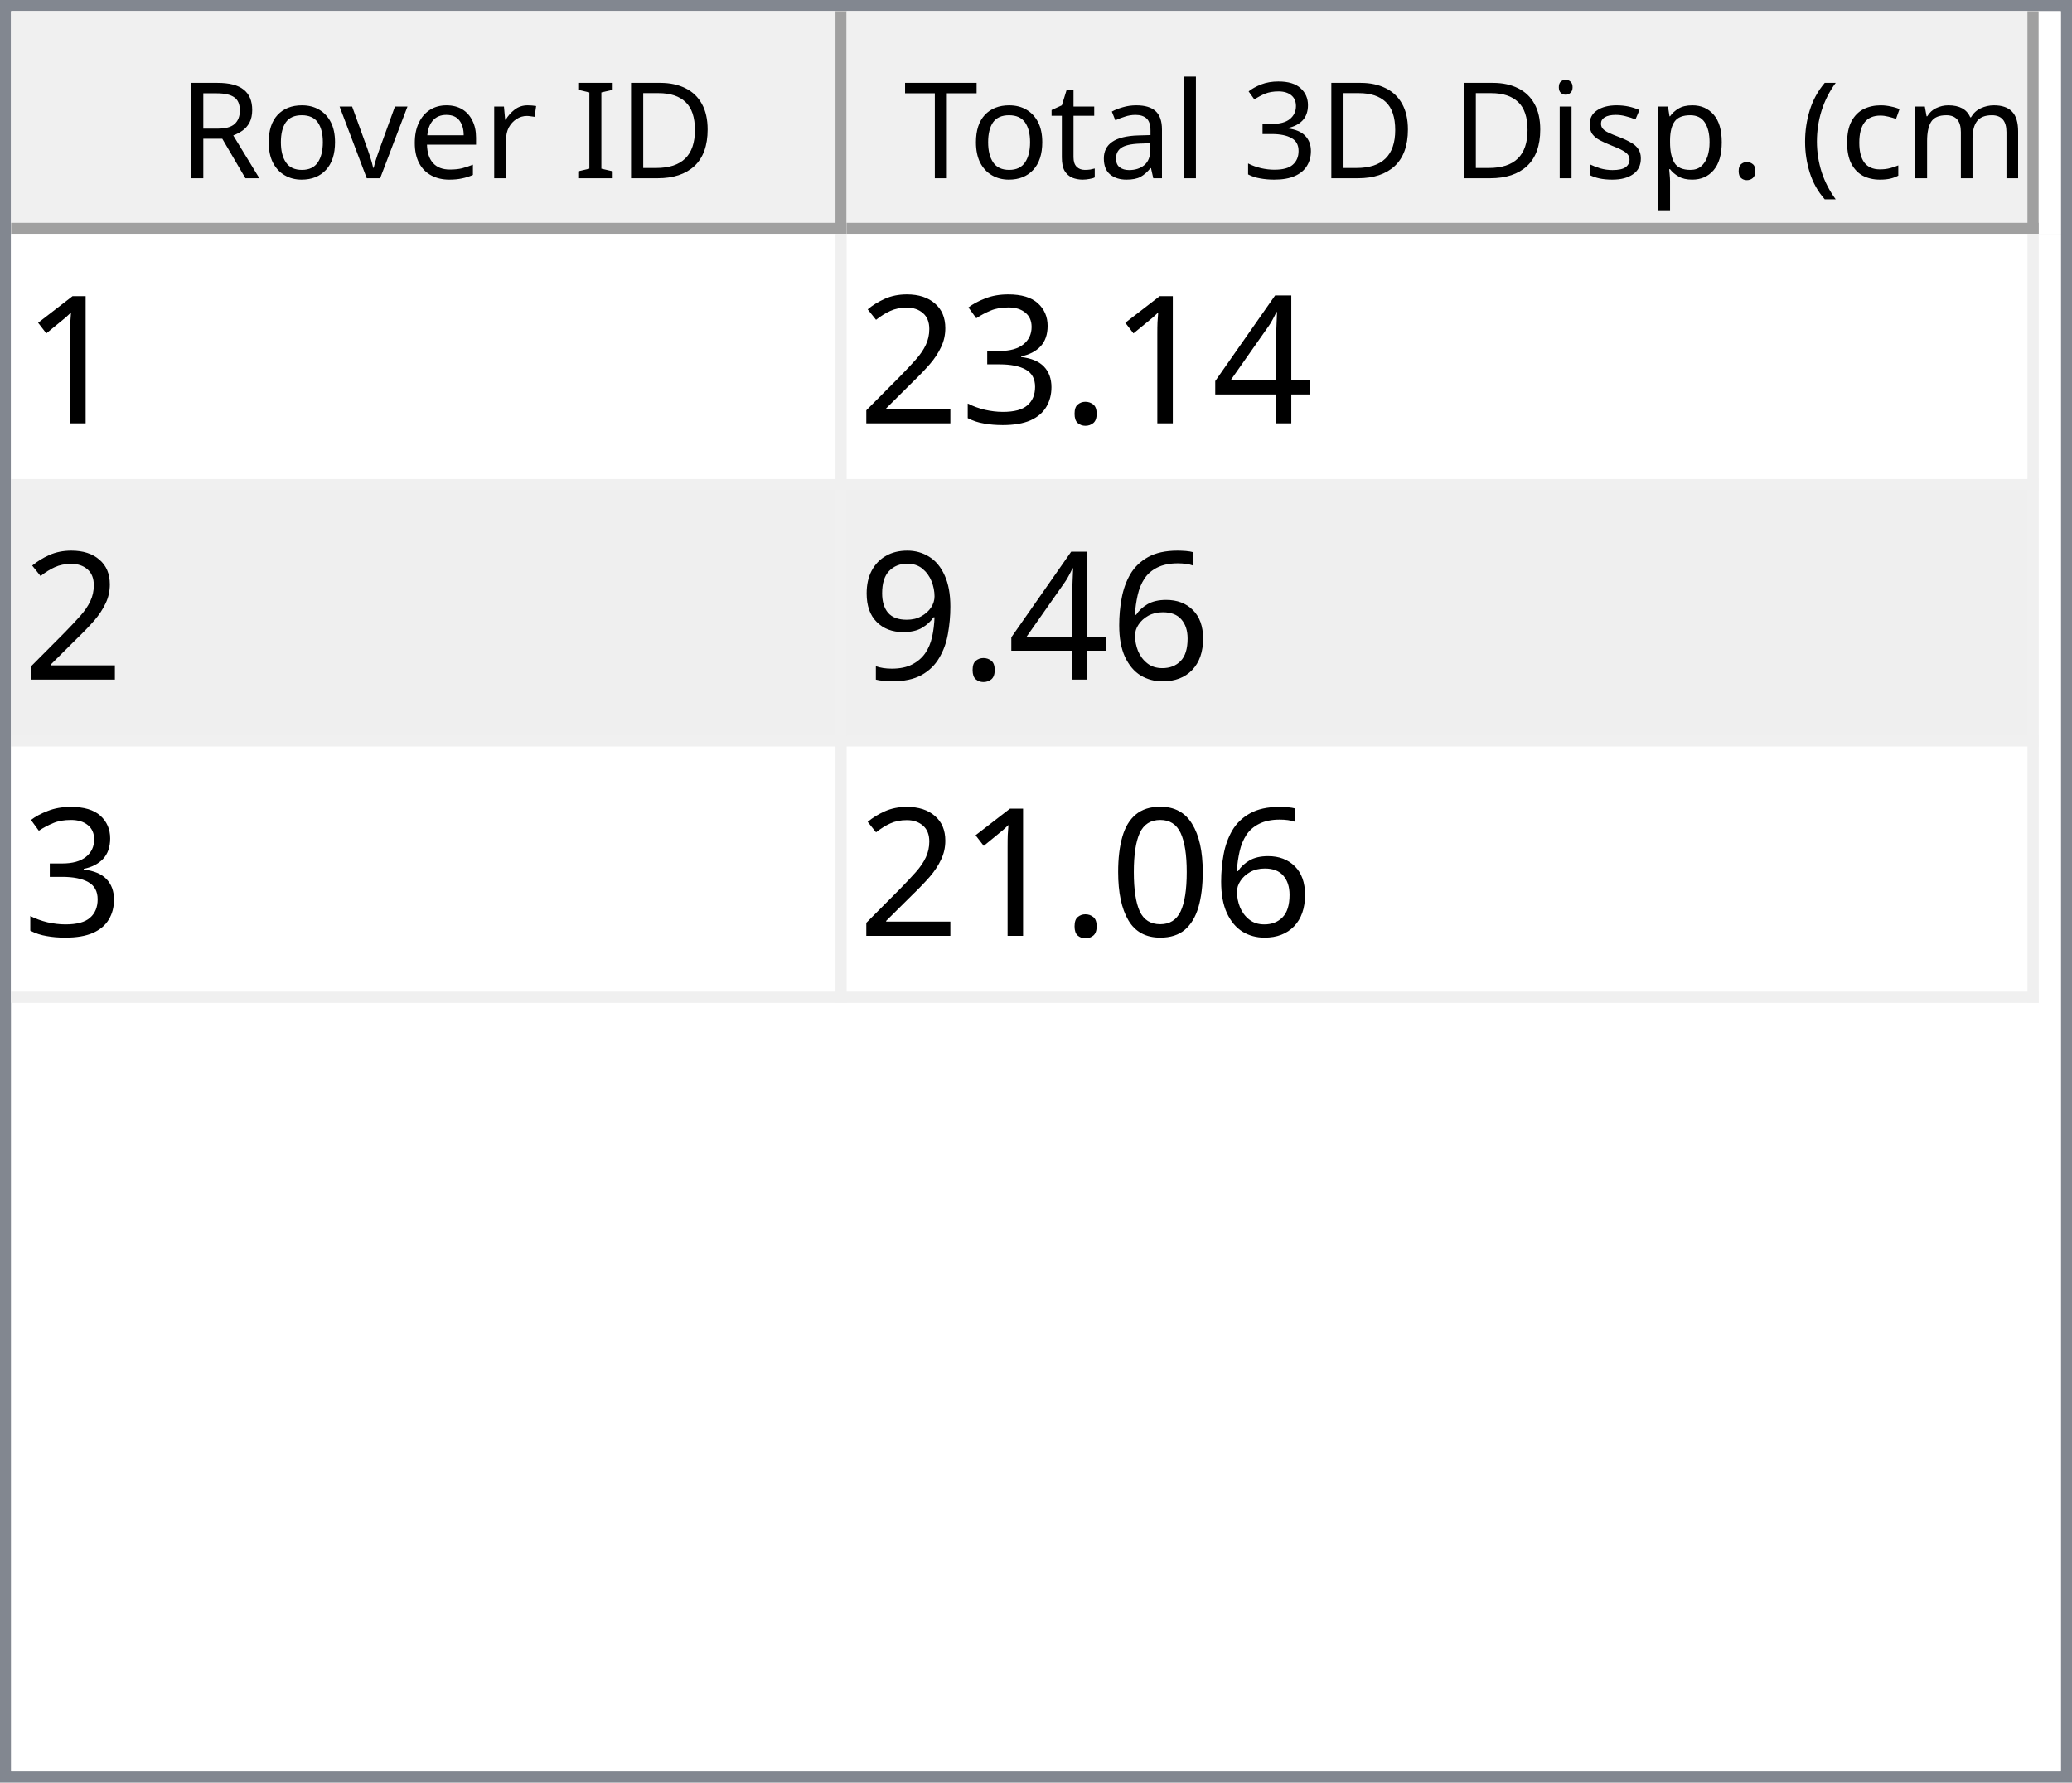
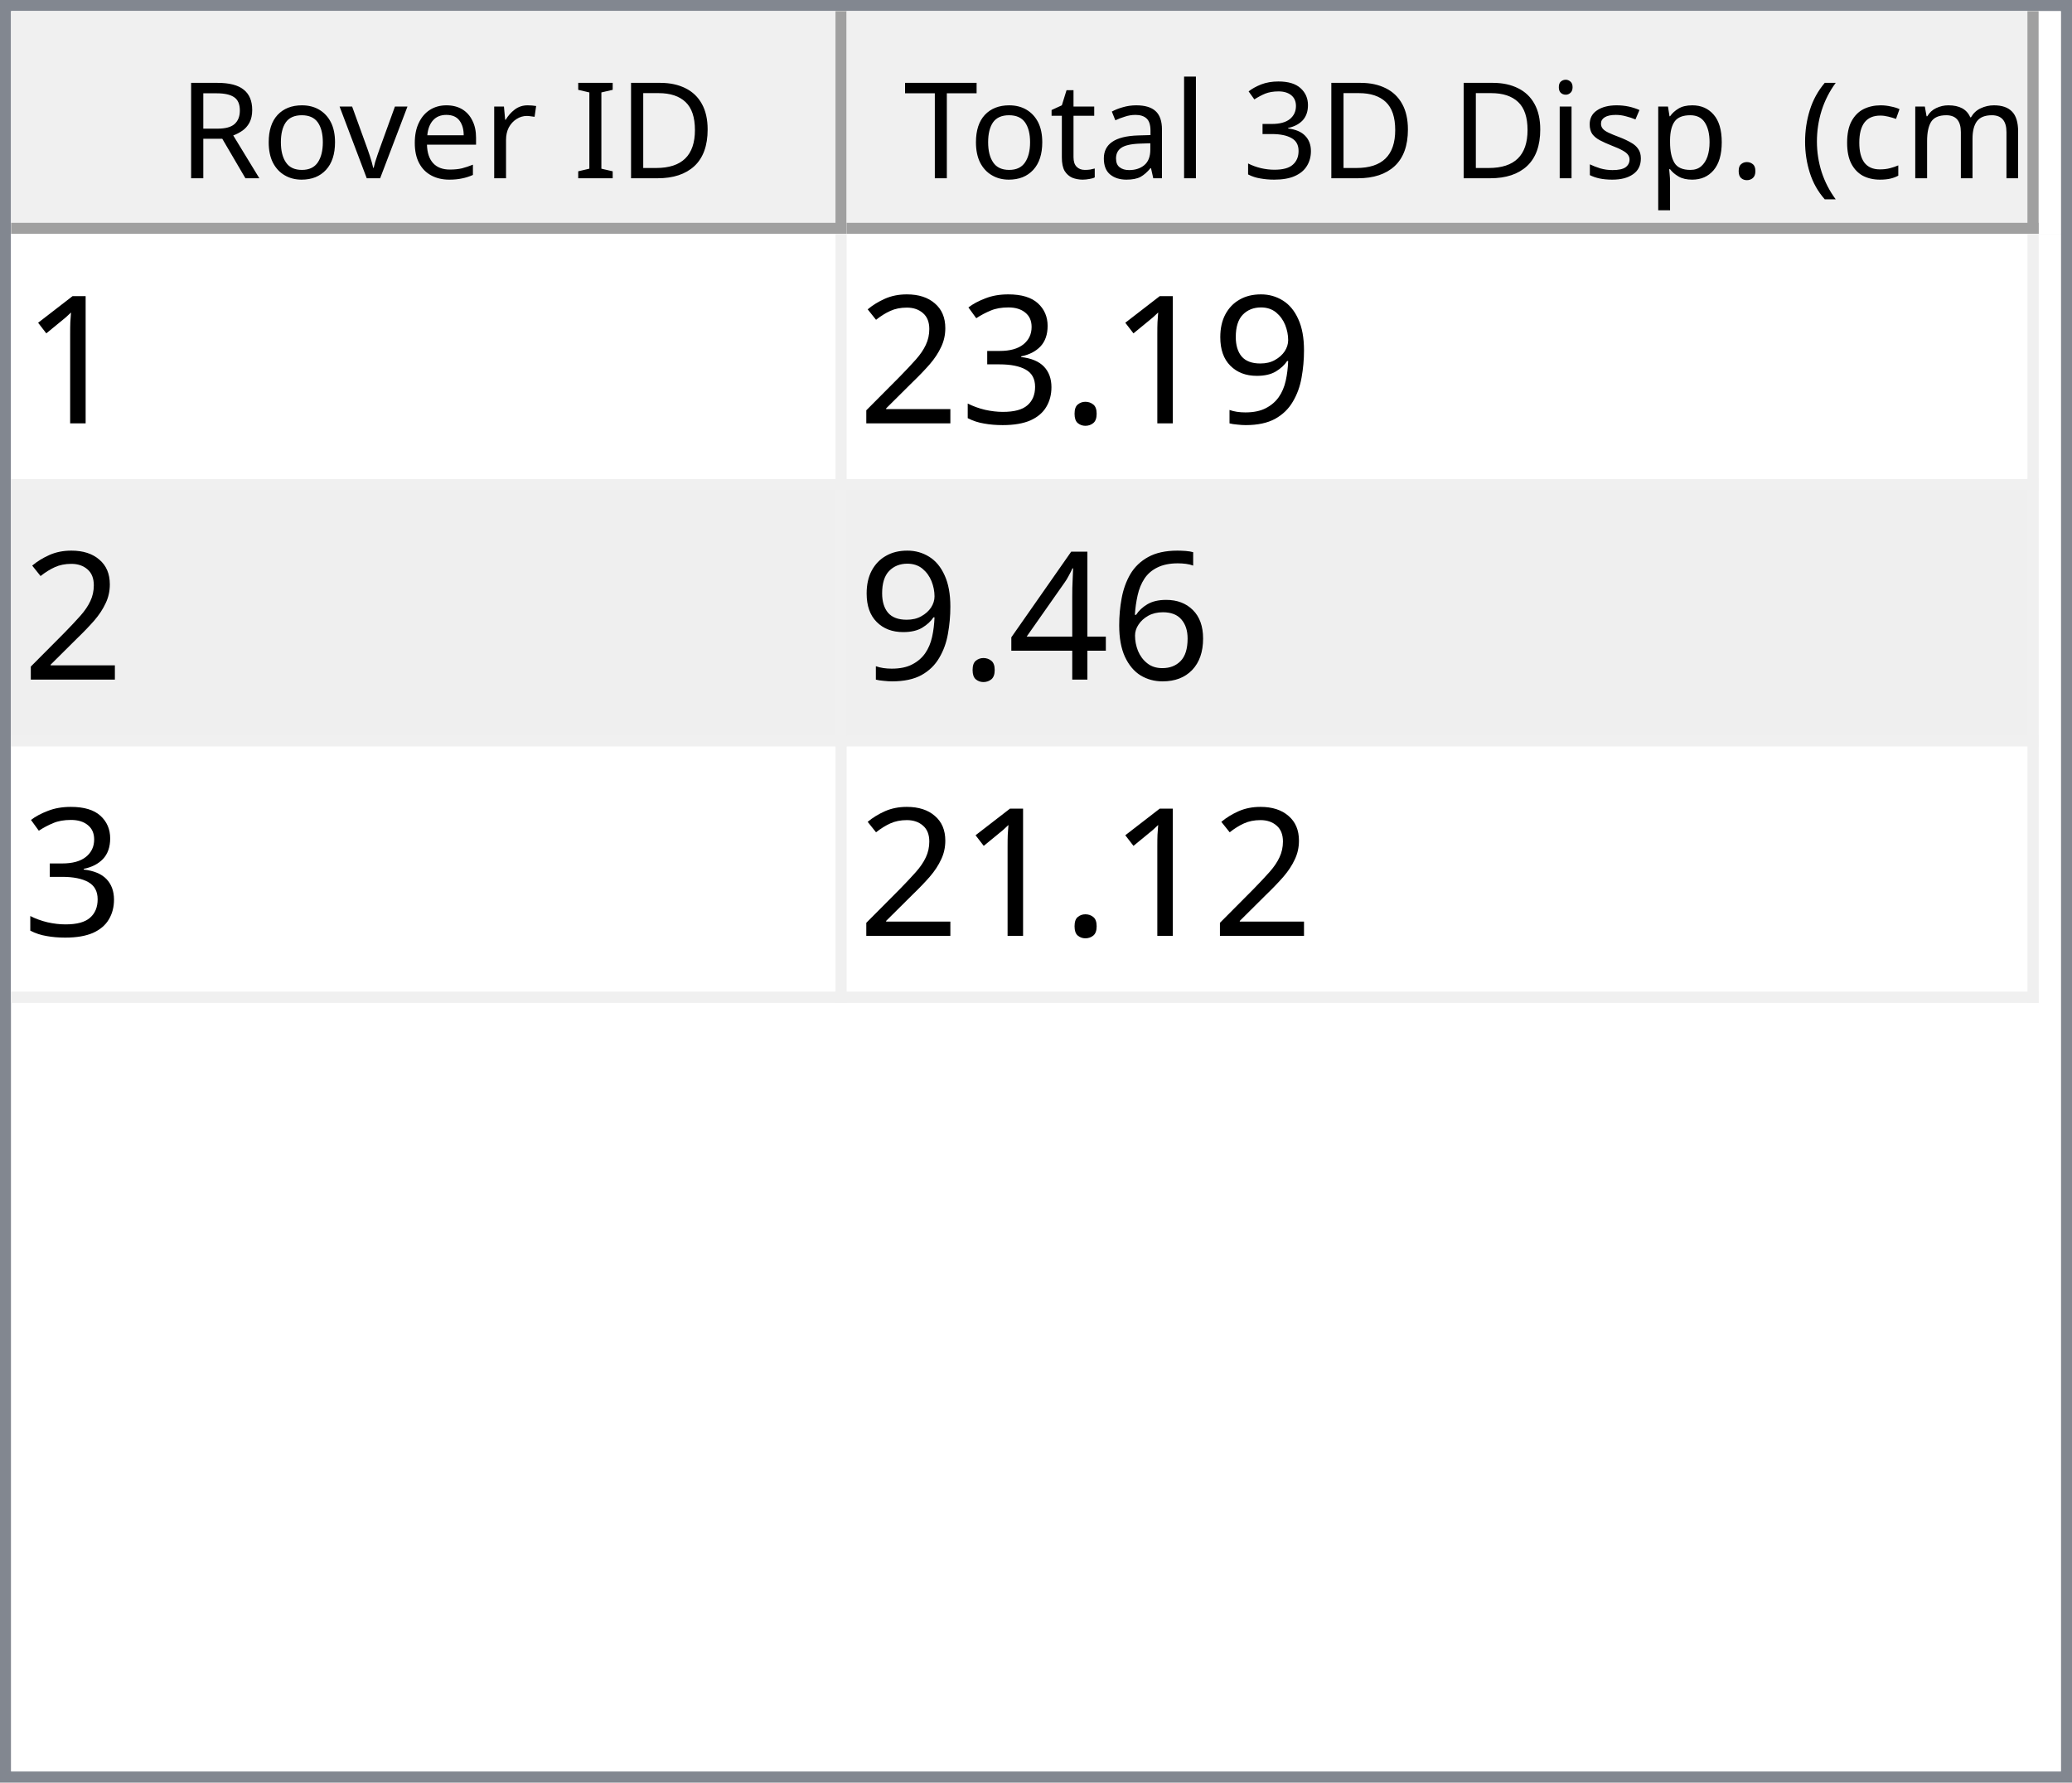
<svg xmlns="http://www.w3.org/2000/svg" style="fill-opacity:1; color-rendering:auto; color-interpolation:auto; text-rendering:auto; stroke:black; stroke-linecap:square; stroke-miterlimit:10; shape-rendering:auto; stroke-opacity:1; fill:black; stroke-dasharray:none; font-weight:normal; stroke-width:1; font-family:'Dialog'; font-style:normal; stroke-linejoin:miter; font-size:12px; stroke-dashoffset:0; image-rendering:auto;" width="186" height="160">
  <defs id="genericDefs" />
  <g>
    <defs id="defs1">
      <clipPath clipPathUnits="userSpaceOnUse" id="clipPath1">
        <path d="M0 0 L186 0 L186 160 L0 160 L0 0 Z" />
      </clipPath>
      <clipPath clipPathUnits="userSpaceOnUse" id="clipPath2">
        <path d="M0 0 L0 160 L186 160 L186 0 Z" />
      </clipPath>
      <clipPath clipPathUnits="userSpaceOnUse" id="clipPath3">
        <path d="M0 0 L0 20 L184 20 L184 0 Z" />
      </clipPath>
      <clipPath clipPathUnits="userSpaceOnUse" id="clipPath4">
        <path d="M0 0 L0 20 L75 20 L75 0 Z" />
      </clipPath>
      <clipPath clipPathUnits="userSpaceOnUse" id="clipPath5">
        <path d="M1 1 L1 19 L74 19 L74 1 Z" />
      </clipPath>
      <clipPath clipPathUnits="userSpaceOnUse" id="clipPath6">
        <path d="M0 0 L0 18 L73 18 L73 0 Z" />
      </clipPath>
      <clipPath clipPathUnits="userSpaceOnUse" id="clipPath7">
        <path d="M-0.5 -0.5 L-0.5 19.5 L74.5 19.5 L74.5 -0.5 Z" />
      </clipPath>
      <clipPath clipPathUnits="userSpaceOnUse" id="clipPath8">
        <path d="M0 0 L0 20 L107 20 L107 0 Z" />
      </clipPath>
      <clipPath clipPathUnits="userSpaceOnUse" id="clipPath9">
        <path d="M1 1 L1 19 L106 19 L106 1 Z" />
      </clipPath>
      <clipPath clipPathUnits="userSpaceOnUse" id="clipPath10">
        <path d="M0 0 L0 18 L105 18 L105 0 Z" />
      </clipPath>
      <clipPath clipPathUnits="userSpaceOnUse" id="clipPath11">
        <path d="M-0.5 -0.5 L-0.5 19.5 L106.5 19.5 L106.5 -0.5 Z" />
      </clipPath>
      <clipPath clipPathUnits="userSpaceOnUse" id="clipPath12">
        <path d="M0 0 L0 138 L184 138 L184 0 Z" />
      </clipPath>
      <clipPath clipPathUnits="userSpaceOnUse" id="clipPath13">
        <path d="M0 0 L0 69 L182 69 L182 0 Z" />
      </clipPath>
      <clipPath clipPathUnits="userSpaceOnUse" id="clipPath14">
        <path d="M-0.5 -0.5 L-0.5 68.5 L181.5 68.5 L181.5 -0.5 Z" />
      </clipPath>
      <clipPath clipPathUnits="userSpaceOnUse" id="clipPath15">
        <path d="M0 0 L0 22 L74 22 L74 0 Z" />
      </clipPath>
      <clipPath clipPathUnits="userSpaceOnUse" id="clipPath16">
        <path d="M0 0 L0 22 L106 22 L106 0 Z" />
      </clipPath>
      <font horiz-adv-x="64.551" id="font1">
        <font-face ascent="107.91" descent="25.098" units-per-em="100" style="font-style:normal; font-family:Segoe UI; font-weight:normal;" />
        <missing-glyph horiz-adv-x="64.551" d="M8.109 0 L8.109 68.266 L56.453 68.266 L56.453 0 L8.109 0 ZM15.328 7.234 L49.219 7.234 L49.219 61.031 L15.328 61.031 L15.328 7.234 Z" />
        <glyph unicode="D" horiz-adv-x="70.117" d="M9.188 0 L9.188 70.016 L28.516 70.016 Q65.531 70.016 65.531 35.891 Q65.531 19.672 55.25 9.836 Q44.969 0 27.734 0 L9.188 0 ZM17.391 62.594 L17.391 7.422 L27.828 7.422 Q41.609 7.422 49.273 14.797 Q56.938 22.172 56.938 35.688 Q56.938 62.594 28.328 62.594 L17.391 62.594 Z" />
        <glyph unicode="I" horiz-adv-x="26.611" d="M17.391 0 L9.188 0 L9.188 70.016 L17.391 70.016 L17.391 0 Z" />
        <glyph unicode=" " horiz-adv-x="27.393" d="" />
        <glyph unicode="r" horiz-adv-x="34.766" d="M34.188 41.891 Q32.078 43.5 28.125 43.5 Q23 43.5 19.555 38.672 Q16.109 33.844 16.109 25.484 L16.109 0 L8.109 0 L8.109 50 L16.109 50 L16.109 39.703 L16.312 39.703 Q18.016 44.969 21.531 47.922 Q25.047 50.875 29.391 50.875 Q32.516 50.875 34.188 50.203 L34.188 41.891 Z" />
        <glyph unicode="e" horiz-adv-x="52.295" d="M48.297 23 L12.984 23 Q13.188 14.656 17.484 10.109 Q21.781 5.562 29.297 5.562 Q37.75 5.562 44.828 11.141 L44.828 3.609 Q38.234 -1.172 27.391 -1.172 Q16.797 -1.172 10.742 5.641 Q4.688 12.453 4.688 24.812 Q4.688 36.469 11.305 43.82 Q17.922 51.172 27.734 51.172 Q37.547 51.172 42.922 44.828 Q48.297 38.484 48.297 27.203 L48.297 23 ZM40.094 29.781 Q40.047 36.719 36.75 40.578 Q33.453 44.438 27.594 44.438 Q21.922 44.438 17.969 40.383 Q14.016 36.328 13.094 29.781 L40.094 29.781 Z" />
        <glyph unicode="v" horiz-adv-x="47.9" d="M47.406 50 L27.484 0 L19.625 0 L0.688 50 L9.469 50 L22.172 13.672 Q23.578 9.672 23.922 6.688 L24.125 6.688 Q24.609 10.453 25.688 13.484 L38.969 50 L47.406 50 Z" />
        <glyph unicode="o" horiz-adv-x="58.594" d="M29 -1.172 Q17.922 -1.172 11.305 5.836 Q4.688 12.844 4.688 24.422 Q4.688 37.016 11.57 44.094 Q18.453 51.172 30.172 51.172 Q41.359 51.172 47.633 44.289 Q53.906 37.406 53.906 25.203 Q53.906 13.234 47.141 6.031 Q40.375 -1.172 29 -1.172 ZM29.594 44.438 Q21.875 44.438 17.383 39.188 Q12.891 33.938 12.891 24.703 Q12.891 15.828 17.43 10.695 Q21.969 5.562 29.594 5.562 Q37.359 5.562 41.531 10.594 Q45.703 15.625 45.703 24.906 Q45.703 34.281 41.531 39.359 Q37.359 44.438 29.594 44.438 Z" />
        <glyph unicode="R" horiz-adv-x="59.814" d="M59.375 0 L49.609 0 L37.891 19.625 Q36.281 22.359 34.766 24.289 Q33.25 26.219 31.664 27.438 Q30.078 28.656 28.25 29.219 Q26.422 29.781 24.125 29.781 L17.391 29.781 L17.391 0 L9.188 0 L9.188 70.016 L30.078 70.016 Q34.672 70.016 38.555 68.867 Q42.438 67.719 45.289 65.375 Q48.141 63.031 49.758 59.547 Q51.375 56.062 51.375 51.375 Q51.375 47.703 50.273 44.656 Q49.172 41.609 47.148 39.211 Q45.125 36.812 42.266 35.133 Q39.406 33.453 35.844 32.516 L35.844 32.328 Q37.594 31.547 38.891 30.547 Q40.188 29.547 41.359 28.18 Q42.531 26.812 43.68 25.078 Q44.828 23.344 46.234 21.047 L59.375 0 ZM17.391 62.594 L17.391 37.203 L28.516 37.203 Q31.594 37.203 34.203 38.133 Q36.812 39.062 38.719 40.797 Q40.625 42.531 41.703 45.047 Q42.781 47.562 42.781 50.688 Q42.781 56.297 39.141 59.445 Q35.5 62.594 28.609 62.594 L17.391 62.594 Z" />
        <glyph unicode=")" horiz-adv-x="30.176" d="M8.297 -15.922 L1.172 -15.922 Q16.406 2.344 16.406 26.812 Q16.406 51.469 1.078 70.016 L8.297 70.016 Q23.531 52.156 23.531 26.703 Q23.531 1.375 8.297 -15.922 Z" />
        <glyph unicode="m" horiz-adv-x="86.133" d="M79.109 0 L71.094 0 L71.094 28.719 Q71.094 37.016 68.531 40.727 Q65.969 44.438 59.906 44.438 Q54.781 44.438 51.195 39.75 Q47.609 35.062 47.609 28.516 L47.609 0 L39.594 0 L39.594 29.688 Q39.594 44.438 28.219 44.438 Q22.953 44.438 19.531 40.016 Q16.109 35.594 16.109 28.516 L16.109 0 L8.109 0 L8.109 50 L16.109 50 L16.109 42.094 L16.312 42.094 Q21.625 51.172 31.844 51.172 Q36.969 51.172 40.773 48.312 Q44.578 45.453 46 40.828 Q51.562 51.172 62.594 51.172 Q79.109 51.172 79.109 30.812 L79.109 0 Z" />
        <glyph unicode="c" horiz-adv-x="46.191" d="M42.188 2.297 Q36.422 -1.172 28.516 -1.172 Q17.828 -1.172 11.258 5.789 Q4.688 12.75 4.688 23.828 Q4.688 36.188 11.766 43.68 Q18.844 51.172 30.672 51.172 Q37.25 51.172 42.281 48.734 L42.281 40.531 Q36.719 44.438 30.375 44.438 Q22.703 44.438 17.797 38.945 Q12.891 33.453 12.891 24.516 Q12.891 15.719 17.508 10.641 Q22.125 5.562 29.891 5.562 Q36.422 5.562 42.188 9.906 L42.188 2.297 Z" />
        <glyph unicode="(" horiz-adv-x="30.176" d="M29.109 -15.922 L21.969 -15.922 Q6.844 1.375 6.844 26.703 Q6.844 52.156 21.969 70.016 L29.203 70.016 Q13.875 51.469 13.875 26.812 Q13.875 2.344 29.109 -15.922 Z" />
        <glyph unicode="." horiz-adv-x="21.68" d="M10.891 -1.078 Q8.641 -1.078 7.055 0.539 Q5.469 2.156 5.469 4.391 Q5.469 6.641 7.055 8.273 Q8.641 9.906 10.891 9.906 Q13.188 9.906 14.797 8.273 Q16.406 6.641 16.406 4.391 Q16.406 2.156 14.797 0.539 Q13.188 -1.078 10.891 -1.078 Z" />
        <glyph unicode="p" horiz-adv-x="58.789" d="M16.312 7.234 L16.109 7.234 L16.109 -23 L8.109 -23 L8.109 50 L16.109 50 L16.109 41.219 L16.312 41.219 Q22.219 51.172 33.594 51.172 Q43.266 51.172 48.688 44.461 Q54.109 37.75 54.109 26.469 Q54.109 13.922 48 6.375 Q41.891 -1.172 31.297 -1.172 Q21.578 -1.172 16.312 7.234 ZM16.109 27.391 L16.109 20.406 Q16.109 14.203 20.141 9.883 Q24.172 5.562 30.375 5.562 Q37.641 5.562 41.773 11.133 Q45.906 16.703 45.906 26.609 Q45.906 34.969 42.047 39.703 Q38.188 44.438 31.594 44.438 Q24.609 44.438 20.359 39.578 Q16.109 34.719 16.109 27.391 Z" />
        <glyph unicode="s" horiz-adv-x="42.432" d="M5.078 1.812 L5.078 10.406 Q11.625 5.562 19.484 5.562 Q30.031 5.562 30.031 12.594 Q30.031 14.594 29.125 15.992 Q28.219 17.391 26.68 18.461 Q25.141 19.531 23.07 20.383 Q21 21.234 18.609 22.172 Q15.281 23.484 12.766 24.828 Q10.25 26.172 8.57 27.859 Q6.891 29.547 6.031 31.695 Q5.172 33.844 5.172 36.719 Q5.172 40.234 6.789 42.945 Q8.406 45.656 11.086 47.484 Q13.766 49.312 17.211 50.242 Q20.656 51.172 24.312 51.172 Q30.812 51.172 35.938 48.922 L35.938 40.828 Q30.422 44.438 23.25 44.438 Q21 44.438 19.195 43.922 Q17.391 43.406 16.094 42.477 Q14.797 41.547 14.086 40.258 Q13.375 38.969 13.375 37.406 Q13.375 35.453 14.086 34.133 Q14.797 32.812 16.164 31.789 Q17.531 30.766 19.484 29.938 Q21.438 29.109 23.922 28.125 Q27.25 26.859 29.883 25.516 Q32.516 24.172 34.375 22.484 Q36.234 20.797 37.234 18.602 Q38.234 16.406 38.234 13.375 Q38.234 9.672 36.602 6.938 Q34.969 4.203 32.234 2.398 Q29.5 0.594 25.93 -0.289 Q22.359 -1.172 18.453 -1.172 Q10.75 -1.172 5.078 1.812 Z" />
        <glyph unicode="i" horiz-adv-x="24.219" d="M12.203 62.703 Q10.062 62.703 8.547 64.164 Q7.031 65.625 7.031 67.875 Q7.031 70.125 8.547 71.609 Q10.062 73.094 12.203 73.094 Q14.406 73.094 15.945 71.609 Q17.484 70.125 17.484 67.875 Q17.484 65.719 15.945 64.211 Q14.406 62.703 12.203 62.703 ZM16.109 0 L8.109 0 L8.109 50 L16.109 50 L16.109 0 Z" />
        <glyph unicode="3" horiz-adv-x="53.906" d="M46.531 19.828 Q46.531 15.094 44.75 11.211 Q42.969 7.328 39.719 4.57 Q36.469 1.812 31.93 0.297 Q27.391 -1.219 21.922 -1.219 Q11.922 -1.219 6 2.594 L6 11.188 Q13.094 5.609 22.219 5.609 Q25.875 5.609 28.828 6.539 Q31.781 7.469 33.906 9.227 Q36.031 10.984 37.18 13.477 Q38.328 15.969 38.328 19.094 Q38.328 32.812 18.797 32.812 L12.984 32.812 L12.984 39.594 L18.5 39.594 Q35.797 39.594 35.797 52.484 Q35.797 64.406 22.609 64.406 Q15.188 64.406 8.688 59.422 L8.688 67.188 Q15.375 71.188 24.609 71.188 Q29 71.188 32.57 69.969 Q36.141 68.75 38.68 66.555 Q41.219 64.359 42.609 61.281 Q44 58.203 44 54.5 Q44 40.672 30.031 36.719 L30.031 36.531 Q33.594 36.141 36.625 34.797 Q39.656 33.453 41.852 31.305 Q44.047 29.156 45.289 26.25 Q46.531 23.344 46.531 19.828 Z" />
        <glyph unicode="l" horiz-adv-x="24.219" d="M16.109 0 L8.109 0 L8.109 74.031 L16.109 74.031 L16.109 0 Z" />
        <glyph unicode="a" horiz-adv-x="50.879" d="M43.891 0 L35.891 0 L35.891 7.812 L35.688 7.812 Q30.469 -1.172 20.312 -1.172 Q12.844 -1.172 8.617 2.781 Q4.391 6.734 4.391 13.281 Q4.391 27.297 20.906 29.594 L35.891 31.688 Q35.891 44.438 25.594 44.438 Q16.547 44.438 9.281 38.281 L9.281 46.484 Q16.656 51.172 26.266 51.172 Q43.891 51.172 43.891 32.516 L43.891 0 ZM35.891 25.297 L23.828 23.641 Q18.266 22.859 15.43 20.875 Q12.594 18.891 12.594 13.875 Q12.594 10.203 15.211 7.883 Q17.828 5.562 22.172 5.562 Q28.125 5.562 32.008 9.742 Q35.891 13.922 35.891 20.312 L35.891 25.297 Z" />
        <glyph unicode="t" horiz-adv-x="33.887" d="M31.297 0.484 Q28.469 -1.078 23.828 -1.078 Q10.688 -1.078 10.688 13.578 L10.688 43.172 L2.094 43.172 L2.094 50 L10.688 50 L10.688 62.203 L18.703 64.797 L18.703 50 L31.297 50 L31.297 43.172 L18.703 43.172 L18.703 14.984 Q18.703 9.969 20.414 7.82 Q22.125 5.672 26.078 5.672 Q29.109 5.672 31.297 7.328 L31.297 0.484 Z" />
        <glyph unicode="T" horiz-adv-x="52.393" d="M50.594 62.594 L30.375 62.594 L30.375 0 L22.172 0 L22.172 62.594 L2 62.594 L2 70.016 L50.594 70.016 L50.594 62.594 Z" />
      </font>
      <font horiz-adv-x="75.0" id="font2">
        <font-face ascent="100.537" descent="21.973" units-per-em="100" style="font-style:normal; font-family:sans-serif; font-weight:normal;" />
        <missing-glyph horiz-adv-x="75.0" d="M12.5 0 L12.5 62.5 L62.5 62.5 L62.5 0 L12.5 0 ZM14.062 1.562 L60.938 1.562 L60.938 60.938 L14.062 60.938 L14.062 1.562 Z" />
        <glyph unicode="1" horiz-adv-x="55.615" d="M37.25 0 L28.469 0 L28.469 56 Q25.297 52.984 20.141 49.953 Q14.984 46.922 10.891 45.406 L10.891 53.906 Q18.266 57.375 23.781 62.305 Q29.297 67.234 31.594 71.875 L37.25 71.875 L37.25 0 Z" />
-         <glyph unicode="4" horiz-adv-x="55.615" d="M32.328 0 L32.328 17.141 L1.266 17.141 L1.266 25.203 L33.938 71.578 L41.109 71.578 L41.109 25.203 L50.781 25.203 L50.781 17.141 L41.109 17.141 L41.109 0 L32.328 0 ZM32.328 25.203 L32.328 57.469 L9.906 25.203 L32.328 25.203 Z" />
+         <glyph unicode="9" horiz-adv-x="55.615" d="M5.469 16.547 L13.922 17.328 Q14.984 11.375 18.016 8.688 Q21.047 6 25.781 6 Q29.828 6 32.883 7.859 Q35.938 9.719 37.891 12.82 Q39.844 15.922 41.164 21.195 Q42.484 26.469 42.484 31.938 Q42.484 32.516 42.438 33.688 Q39.797 29.5 35.234 26.883 Q30.672 24.266 25.344 24.266 Q16.453 24.266 10.305 30.711 Q4.156 37.156 4.156 47.703 Q4.156 58.594 10.578 65.234 Q17 71.875 26.656 71.875 Q33.641 71.875 39.43 68.117 Q45.219 64.359 48.219 57.398 Q51.219 50.438 51.219 37.25 Q51.219 23.531 48.242 15.406 Q45.266 7.281 39.383 3.031 Q33.5 -1.219 25.594 -1.219 Q17.188 -1.219 11.867 3.445 Q6.547 8.109 5.469 16.547 ZM41.453 48.141 Q41.453 55.719 37.43 60.156 Q33.406 64.594 27.734 64.594 Q21.875 64.594 17.531 59.812 Q13.188 55.031 13.188 47.406 Q13.188 40.578 17.312 36.305 Q21.438 32.031 27.484 32.031 Q33.594 32.031 37.523 36.305 Q41.453 40.578 41.453 48.141 Z" />
        <glyph unicode="." horiz-adv-x="27.783" d="M9.078 0 L9.078 10.016 L19.094 10.016 L19.094 0 L9.078 0 Z" />
        <glyph unicode="3" horiz-adv-x="55.615" d="M4.203 18.891 L12.984 20.062 Q14.5 12.594 18.141 9.297 Q21.781 6 27 6 Q33.203 6 37.477 10.297 Q41.75 14.594 41.75 20.953 Q41.75 27 37.797 30.93 Q33.844 34.859 27.734 34.859 Q25.25 34.859 21.531 33.891 L22.516 41.609 Q23.391 41.5 23.922 41.5 Q29.547 41.5 34.039 44.43 Q38.531 47.359 38.531 53.469 Q38.531 58.297 35.258 61.477 Q31.984 64.656 26.812 64.656 Q21.688 64.656 18.266 61.43 Q14.844 58.203 13.875 51.766 L5.078 53.328 Q6.688 62.156 12.398 67.016 Q18.109 71.875 26.609 71.875 Q32.469 71.875 37.398 69.359 Q42.328 66.844 44.945 62.5 Q47.562 58.156 47.562 53.266 Q47.562 48.641 45.07 44.828 Q42.578 41.016 37.703 38.766 Q44.047 37.312 47.562 32.695 Q51.078 28.078 51.078 21.141 Q51.078 11.766 44.242 5.25 Q37.406 -1.266 26.953 -1.266 Q17.531 -1.266 11.305 4.352 Q5.078 9.969 4.203 18.891 Z" />
        <glyph unicode="2" horiz-adv-x="55.615" d="M50.344 8.453 L50.344 0 L3.031 0 Q2.938 3.172 4.047 6.109 Q5.859 10.938 9.836 15.625 Q13.812 20.312 21.344 26.469 Q33.016 36.031 37.117 41.625 Q41.219 47.219 41.219 52.203 Q41.219 57.422 37.477 61.008 Q33.734 64.594 27.734 64.594 Q21.391 64.594 17.578 60.789 Q13.766 56.984 13.719 50.25 L4.688 51.172 Q5.609 61.281 11.664 66.578 Q17.719 71.875 27.938 71.875 Q38.234 71.875 44.242 66.164 Q50.25 60.453 50.25 52 Q50.25 47.703 48.492 43.555 Q46.734 39.406 42.656 34.812 Q38.578 30.219 29.109 22.219 Q21.188 15.578 18.945 13.211 Q16.703 10.844 15.234 8.453 L50.344 8.453 Z" />
        <glyph unicode="6" horiz-adv-x="55.615" d="M49.75 54.047 L41.016 53.375 Q39.844 58.547 37.703 60.891 Q34.125 64.656 28.906 64.656 Q24.703 64.656 21.531 62.312 Q17.391 59.281 14.992 53.469 Q12.594 47.656 12.5 36.922 Q15.672 41.75 20.266 44.094 Q24.859 46.438 29.891 46.438 Q38.672 46.438 44.852 39.969 Q51.031 33.5 51.031 23.25 Q51.031 16.5 48.125 10.719 Q45.219 4.938 40.141 1.859 Q35.062 -1.219 28.609 -1.219 Q17.625 -1.219 10.695 6.859 Q3.766 14.938 3.766 33.5 Q3.766 54.25 11.422 63.672 Q18.109 71.875 29.438 71.875 Q37.891 71.875 43.289 67.141 Q48.688 62.406 49.75 54.047 ZM13.875 23.188 Q13.875 18.656 15.797 14.508 Q17.719 10.359 21.188 8.18 Q24.656 6 28.469 6 Q34.031 6 38.039 10.492 Q42.047 14.984 42.047 22.703 Q42.047 30.125 38.086 34.398 Q34.125 38.672 28.125 38.672 Q22.172 38.672 18.023 34.398 Q13.875 30.125 13.875 23.188 Z" />
-         <glyph unicode="9" horiz-adv-x="55.615" d="M5.469 16.547 L13.922 17.328 Q14.984 11.375 18.016 8.688 Q21.047 6 25.781 6 Q29.828 6 32.883 7.859 Q35.938 9.719 37.891 12.82 Q39.844 15.922 41.164 21.195 Q42.484 26.469 42.484 31.938 Q42.484 32.516 42.438 33.688 Q39.797 29.5 35.234 26.883 Q30.672 24.266 25.344 24.266 Q16.453 24.266 10.305 30.711 Q4.156 37.156 4.156 47.703 Q4.156 58.594 10.578 65.234 Q17 71.875 26.656 71.875 Q33.641 71.875 39.43 68.117 Q45.219 64.359 48.219 57.398 Q51.219 50.438 51.219 37.25 Q51.219 23.531 48.242 15.406 Q45.266 7.281 39.383 3.031 Q33.5 -1.219 25.594 -1.219 Q17.188 -1.219 11.867 3.445 Q6.547 8.109 5.469 16.547 ZM41.453 48.141 Q41.453 55.719 37.43 60.156 Q33.406 64.594 27.734 64.594 Q21.875 64.594 17.531 59.812 Q13.188 55.031 13.188 47.406 Q13.188 40.578 17.312 36.305 Q21.438 32.031 27.484 32.031 Q33.594 32.031 37.523 36.305 Q41.453 40.578 41.453 48.141 Z" />
-         <glyph unicode="0" horiz-adv-x="55.615" d="M4.156 35.297 Q4.156 48 6.766 55.742 Q9.375 63.484 14.523 67.68 Q19.672 71.875 27.484 71.875 Q33.25 71.875 37.594 69.555 Q41.938 67.234 44.773 62.867 Q47.609 58.5 49.219 52.227 Q50.828 45.953 50.828 35.297 Q50.828 22.703 48.242 14.969 Q45.656 7.234 40.508 3.008 Q35.359 -1.219 27.484 -1.219 Q17.141 -1.219 11.234 6.203 Q4.156 15.141 4.156 35.297 ZM13.188 35.297 Q13.188 17.672 17.312 11.836 Q21.438 6 27.484 6 Q33.547 6 37.672 11.859 Q41.797 17.719 41.797 35.297 Q41.797 52.984 37.672 58.789 Q33.547 64.594 27.391 64.594 Q21.344 64.594 17.719 59.469 Q13.188 52.938 13.188 35.297 Z" />
+         <glyph unicode="4" horiz-adv-x="55.615" d="M32.328 0 L32.328 17.141 L1.266 17.141 L1.266 25.203 L33.938 71.578 L41.109 71.578 L41.109 25.203 L50.781 25.203 L50.781 17.141 L41.109 17.141 L41.109 0 L32.328 0 ZM32.328 25.203 L32.328 57.469 L9.906 25.203 L32.328 25.203 Z" />
      </font>
    </defs>
    <g style="fill:white; stroke:white;">
      <rect x="0" y="0" width="186" style="clip-path:url(#clipPath1); stroke:none;" height="160" />
    </g>
    <g style="fill:white; text-rendering:optimizeSpeed; color-rendering:optimizeSpeed; image-rendering:optimizeSpeed; shape-rendering:crispEdges; stroke:white; color-interpolation:sRGB;">
      <rect x="0" width="186" height="160" y="0" style="stroke:none;" />
      <path style="stroke:none;" d="M0 160 L186 160 L186 0 L0 0 Z" />
    </g>
    <g style="fill:rgb(240,240,240); font-family:'Segoe UI'; stroke:rgb(240,240,240);">
      <rect x="0" y="0" width="186" style="clip-path:url(#clipPath2); stroke:none;" height="160" />
    </g>
    <g style="fill:rgb(130,135,144); font-family:'Segoe UI'; stroke:rgb(130,135,144);">
      <path d="M0 0 L186 0 L186 160 L0 160 L0 0 ZM1 1 L185 1 L185 159 L1 159 L1 1 Z" style="fill-rule:evenodd; clip-path:url(#clipPath2); stroke:none;" />
    </g>
    <g style="fill:white; font-family:'Segoe UI'; stroke:white;" transform="translate(1,1)">
      <rect x="0" y="0" width="184" style="clip-path:url(#clipPath3); stroke:none;" height="20" />
    </g>
    <g style="fill:rgb(240,240,240); font-family:'Segoe UI'; stroke:rgb(240,240,240);" transform="translate(1,1)">
      <rect x="0" y="0" width="75" style="clip-path:url(#clipPath4); stroke:none;" height="20" />
    </g>
    <g style="font-family:'Segoe UI';" transform="translate(2,2)">
      <text x="14" xml:space="preserve" y="14" style="clip-path:url(#clipPath6); stroke:none;">Rover ID</text>
    </g>
    <g style="fill:rgb(160,160,160); font-family:'Segoe UI'; stroke:rgb(160,160,160); stroke-linejoin:bevel;" transform="translate(1.5,1.5)">
      <line x1="74" x2="74" y1="0" style="fill:none; clip-path:url(#clipPath7);" y2="19" />
    </g>
    <g style="fill:rgb(160,160,160); font-family:'Segoe UI'; stroke:rgb(160,160,160); stroke-linejoin:bevel;" transform="matrix(1,0,0,1,1,1) translate(0.5,0.5)">
      <line x1="0" x2="74" y1="19" style="fill:none; clip-path:url(#clipPath7);" y2="19" />
    </g>
    <g style="fill:rgb(240,240,240); font-family:'Segoe UI'; stroke:rgb(240,240,240);" transform="translate(76,1)">
      <rect x="0" y="0" width="107" style="clip-path:url(#clipPath8); stroke:none;" height="20" />
    </g>
    <g style="font-family:'Segoe UI';" transform="translate(77,2)">
      <text x="1" xml:space="preserve" y="14" style="clip-path:url(#clipPath10); stroke:none;"> Total 3D Disp. (cm)</text>
    </g>
    <g style="fill:rgb(160,160,160); font-family:'Segoe UI'; stroke:rgb(160,160,160); stroke-linejoin:bevel;" transform="translate(76.5,1.5)">
      <line x1="106" x2="106" y1="0" style="fill:none; clip-path:url(#clipPath11);" y2="19" />
    </g>
    <g style="fill:rgb(160,160,160); font-family:'Segoe UI'; stroke:rgb(160,160,160); stroke-linejoin:bevel;" transform="matrix(1,0,0,1,76,1) translate(0.5,0.5)">
      <line x1="0" x2="106" y1="19" style="fill:none; clip-path:url(#clipPath11);" y2="19" />
    </g>
    <g style="fill:white; font-family:'Segoe UI'; stroke:white;" transform="translate(1,21)">
      <rect x="0" y="0" width="184" style="clip-path:url(#clipPath12); stroke:none;" height="138" />
    </g>
    <g style="fill:rgb(240,240,240); font-size:16px; font-family:sans-serif; stroke:rgb(240,240,240);" transform="translate(1,21)">
      <rect x="0" y="0" width="182" style="clip-path:url(#clipPath13); stroke:none;" height="69" />
      <line transform="translate(0.5,0.5)" x1="0" x2="181" y1="22" style="clip-path:url(#clipPath14); fill:none; stroke-linejoin:bevel;" y2="22" />
    </g>
    <g transform="matrix(1,0,0,1,1,21) translate(0.5,0.5)" style="fill:rgb(240,240,240); font-size:16px; font-family:sans-serif; stroke:rgb(240,240,240); stroke-linejoin:bevel;">
      <line x1="0" x2="181" y1="45" style="fill:none; clip-path:url(#clipPath14);" y2="45" />
    </g>
    <g transform="matrix(1,0,0,1,1,21) translate(0.5,0.5)" style="fill:rgb(240,240,240); font-size:16px; font-family:sans-serif; stroke:rgb(240,240,240); stroke-linejoin:bevel;">
      <line x1="0" x2="181" y1="68" style="fill:none; clip-path:url(#clipPath14);" y2="68" />
    </g>
    <g transform="matrix(1,0,0,1,1,21) translate(0.5,0.5)" style="fill:rgb(240,240,240); font-size:16px; font-family:sans-serif; stroke:rgb(240,240,240); stroke-linejoin:bevel;">
      <line x1="74" x2="74" y1="0" style="fill:none; clip-path:url(#clipPath14);" y2="68" />
    </g>
    <g transform="matrix(1,0,0,1,1,21) translate(0.5,0.5)" style="fill:rgb(240,240,240); font-size:16px; font-family:sans-serif; stroke:rgb(240,240,240); stroke-linejoin:bevel;">
      <line x1="181" x2="181" y1="0" style="fill:none; clip-path:url(#clipPath14);" y2="68" />
    </g>
    <g style="fill:white; font-size:16px; font-family:sans-serif; stroke:white;" transform="matrix(1,0,0,1,1,21)">
      <rect x="0" y="0" width="74" style="clip-path:url(#clipPath15); stroke:none;" height="22" />
      <text x="1" y="17" style="fill:black; clip-path:url(#clipPath15); stroke:none;" xml:space="preserve">1</text>
    </g>
    <g style="fill:white; font-size:16px; font-family:sans-serif; stroke:white;" transform="matrix(1,0,0,1,1,21) translate(75,0)">
      <rect x="0" y="0" width="106" style="clip-path:url(#clipPath16); stroke:none;" height="22" />
-       <text x="1" y="17" style="fill:black; clip-path:url(#clipPath16); stroke:none;" xml:space="preserve">23.14</text>
+       <text x="1" y="17" style="fill:black; clip-path:url(#clipPath16); stroke:none;" xml:space="preserve">23.19</text>
    </g>
    <g style="fill:rgb(239,239,239); font-size:16px; font-family:sans-serif; stroke:rgb(239,239,239);" transform="matrix(1,0,0,1,1,21) translate(0,23)">
      <rect x="0" y="0" width="74" style="clip-path:url(#clipPath15); stroke:none;" height="22" />
      <text x="1" y="17" style="fill:black; clip-path:url(#clipPath15); stroke:none;" xml:space="preserve">2</text>
    </g>
    <g style="fill:rgb(239,239,239); font-size:16px; font-family:sans-serif; stroke:rgb(239,239,239);" transform="matrix(1,0,0,1,1,21) translate(75,23)">
      <rect x="0" y="0" width="106" style="clip-path:url(#clipPath16); stroke:none;" height="22" />
      <text x="1" y="17" style="fill:black; clip-path:url(#clipPath16); stroke:none;" xml:space="preserve">9.46</text>
    </g>
    <g style="fill:white; font-size:16px; font-family:sans-serif; stroke:white;" transform="matrix(1,0,0,1,1,21) translate(0,46)">
      <rect x="0" y="0" width="74" style="clip-path:url(#clipPath15); stroke:none;" height="22" />
      <text x="1" y="17" style="fill:black; clip-path:url(#clipPath15); stroke:none;" xml:space="preserve">3</text>
    </g>
    <g style="fill:white; font-size:16px; font-family:sans-serif; stroke:white;" transform="matrix(1,0,0,1,1,21) translate(75,46)">
      <rect x="0" y="0" width="106" style="clip-path:url(#clipPath16); stroke:none;" height="22" />
-       <text x="1" y="17" style="fill:black; clip-path:url(#clipPath16); stroke:none;" xml:space="preserve">21.06</text>
+       <text x="1" y="17" style="fill:black; clip-path:url(#clipPath16); stroke:none;" xml:space="preserve">21.12</text>
    </g>
  </g>
</svg>
